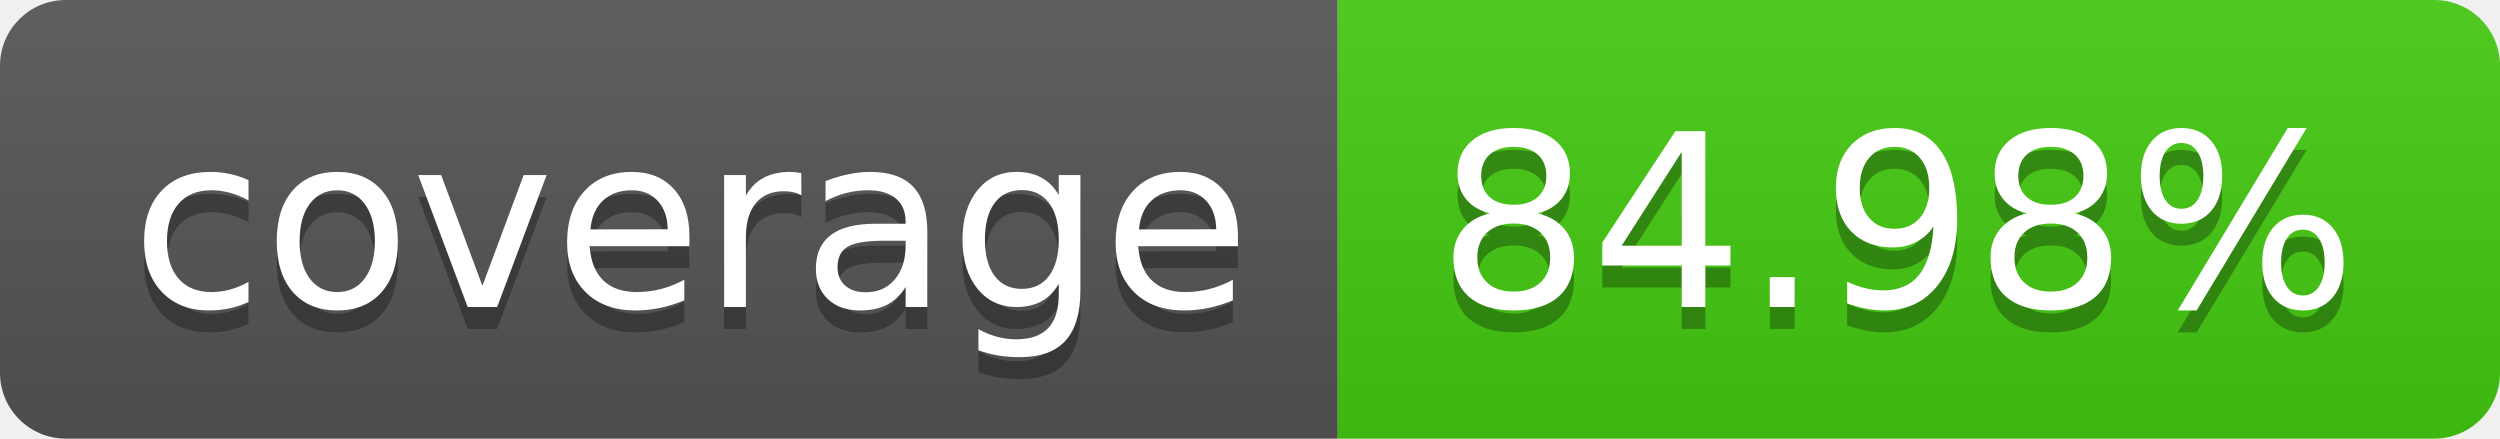
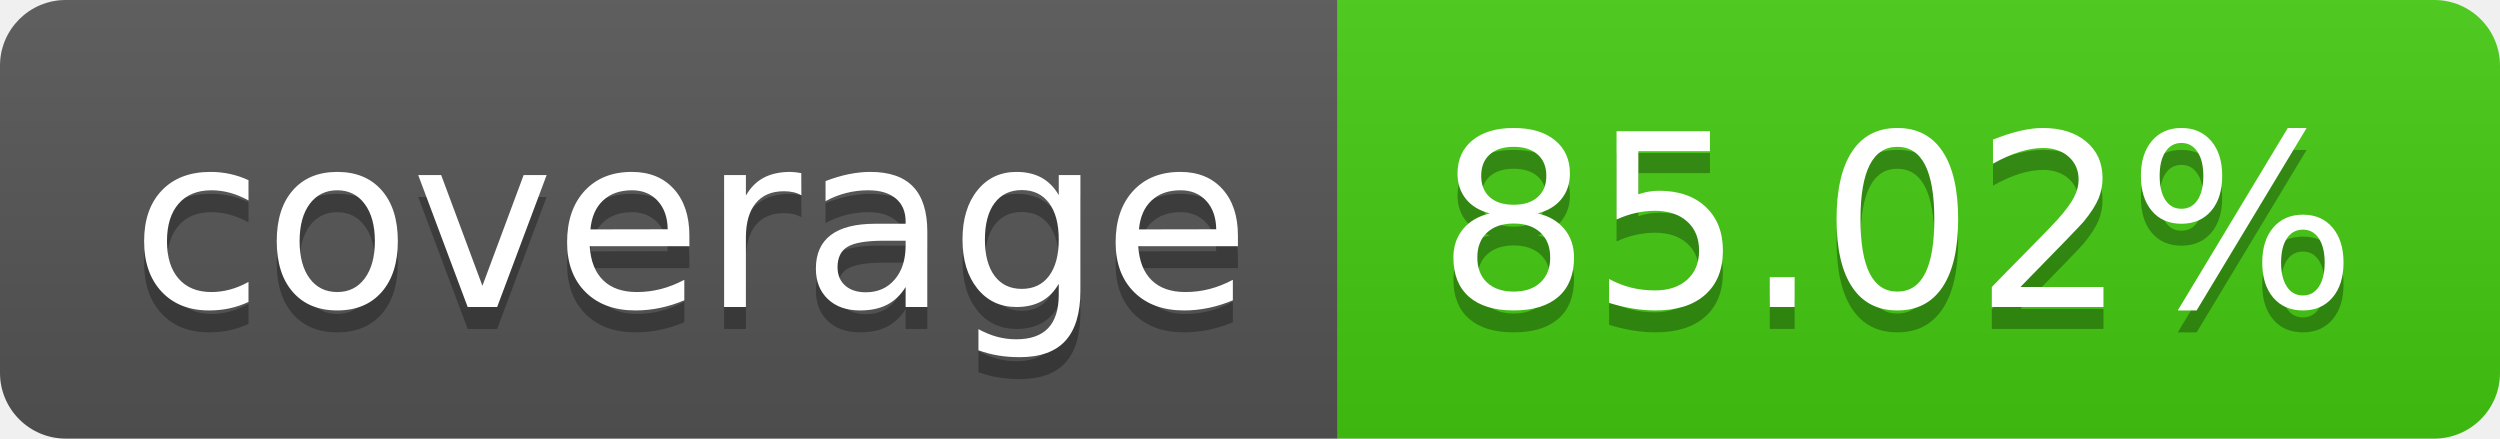
- <svg xmlns="http://www.w3.org/2000/svg" width="114" height="20" role="img" aria-label="coverage: 84.98%">
+ <svg xmlns="http://www.w3.org/2000/svg" width="114" height="20" role="img" aria-label="coverage: 85.02%">
  <linearGradient id="s" x2="0" y2="100%">
    <stop offset="0" stop-color="#bbb" stop-opacity=".1" />
    <stop offset="1" stop-opacity=".1" />
  </linearGradient>
  <clipPath id="r">
    <rect width="114" height="20" rx="3" fill="#fff" />
  </clipPath>
  <g clip-path="url(#r)">
    <rect width="61" height="20" fill="#555" />
    <rect x="61" width="53" height="20" fill="#4c1" />
    <rect width="114" height="20" fill="url(#s)" />
  </g>
  <g fill="#fff" text-anchor="middle" font-family="Verdana,Geneva,DejaVu Sans,sans-serif" text-rendering="geometricPrecision" font-size="110">
    <text aria-hidden="true" x="315" y="150" fill="#010101" fill-opacity=".3" transform="scale(.1)" textLength="510">coverage</text>
    <text x="315" y="140" transform="scale(.1)" fill="#fff" textLength="510">coverage</text>
-     <text aria-hidden="true" x="865" y="150" fill="#010101" fill-opacity=".3" transform="scale(.1)" textLength="430">84.98%</text>
-     <text x="865" y="140" transform="scale(.1)" fill="#fff" textLength="430">84.98%</text>
+     <text aria-hidden="true" x="865" y="150" fill="#010101" fill-opacity=".3" transform="scale(.1)" textLength="430">85.02%</text>
+     <text x="865" y="140" transform="scale(.1)" fill="#fff" textLength="430">85.02%</text>
  </g>
</svg>
